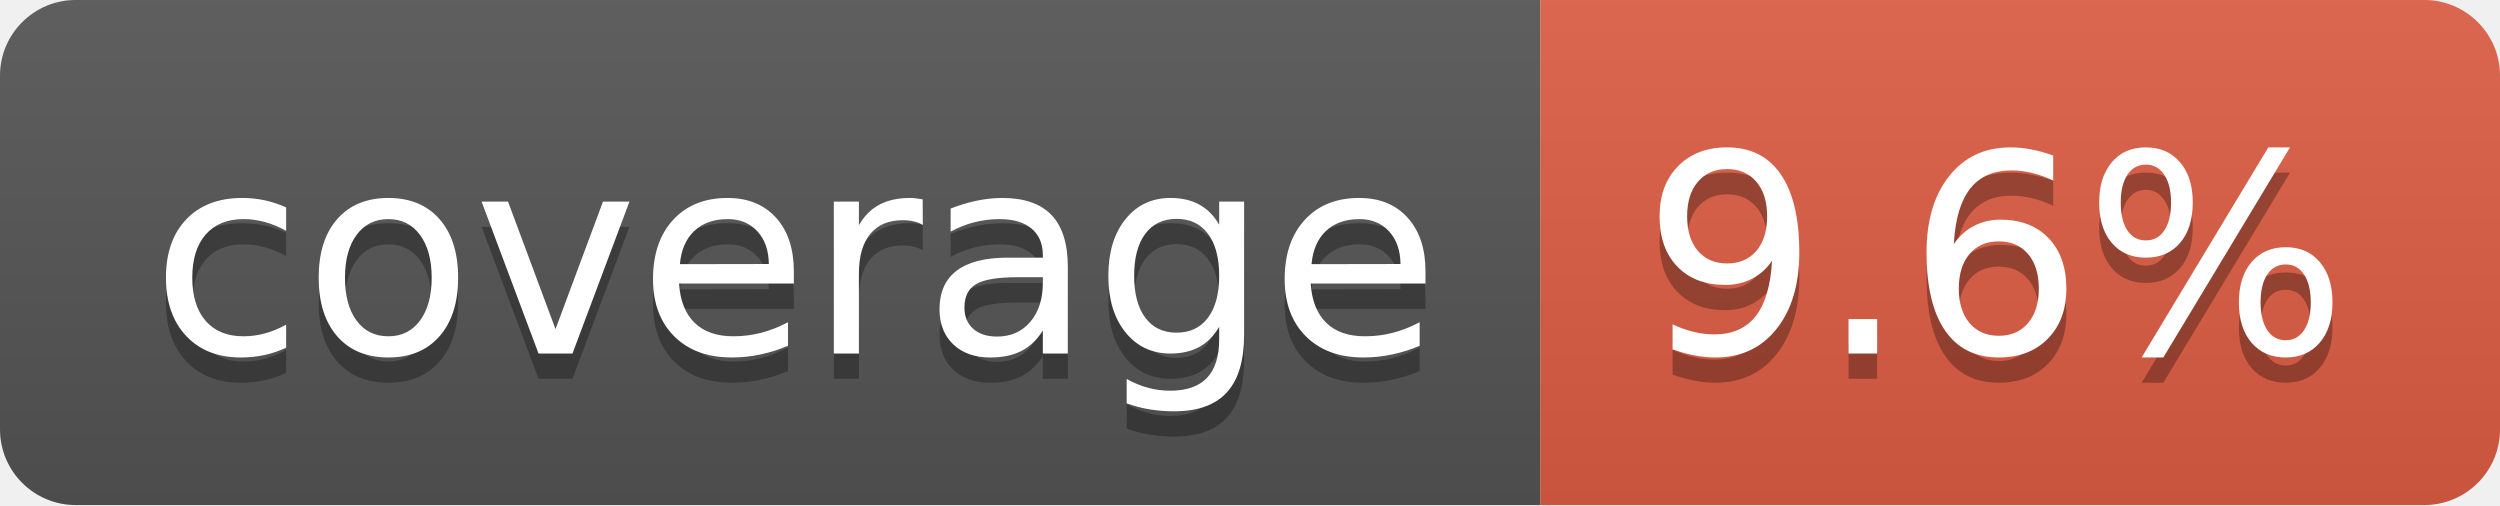
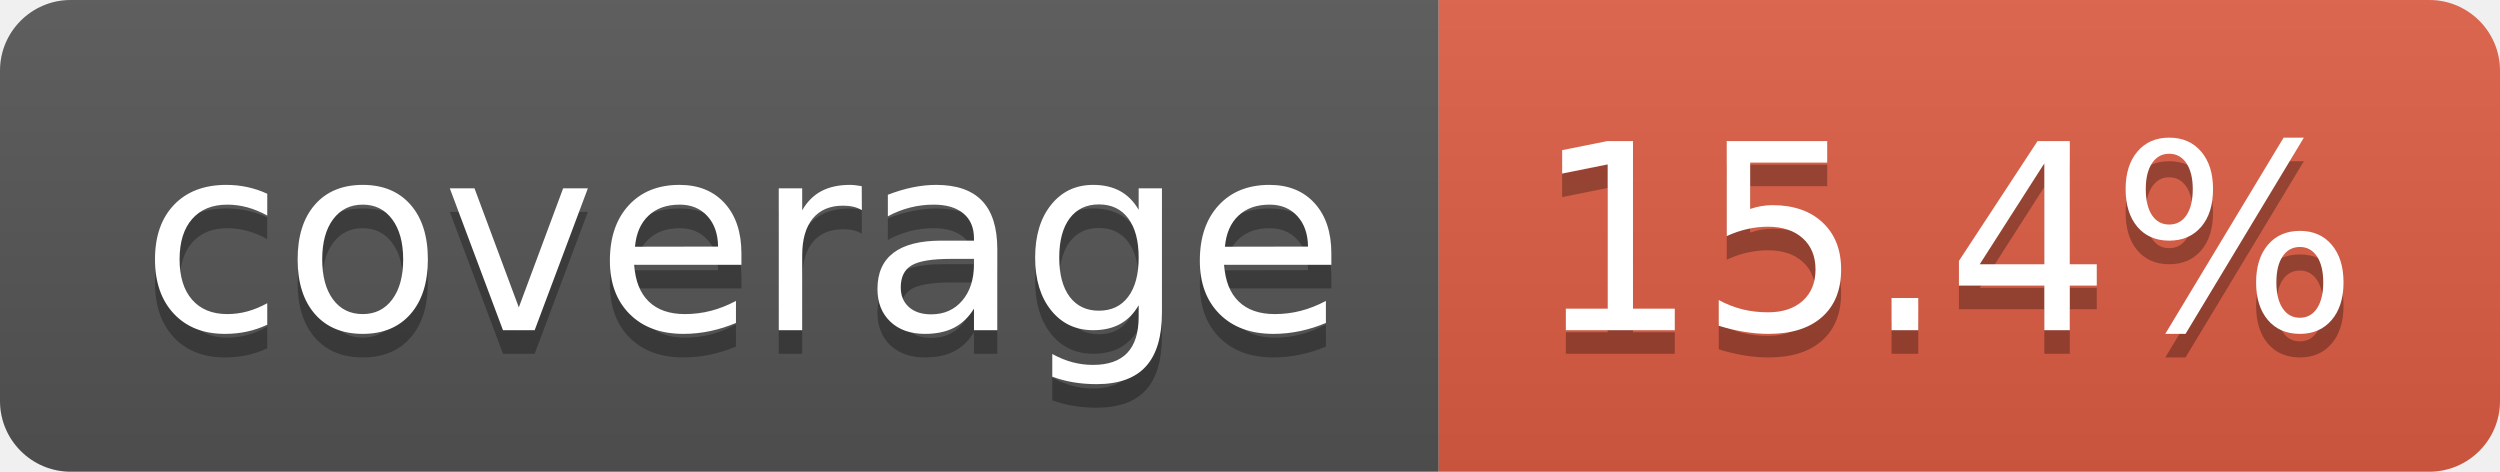
- <svg xmlns="http://www.w3.org/2000/svg" width="99" height="20" role="img" aria-label="coverage: 9.6%">
+ <svg xmlns="http://www.w3.org/2000/svg" width="106" height="20" role="img" aria-label="coverage: 15.4%">
  <linearGradient id="s" x2="0" y2="100%">
    <stop offset="0" stop-color="#bbb" stop-opacity=".1" />
    <stop offset="1" stop-opacity=".1" />
  </linearGradient>
  <clipPath id="r">
-     <rect width="99" height="20" rx="3" fill="#fff" />
+     <rect width="106" height="20" rx="3" fill="#fff" />
  </clipPath>
  <g clip-path="url(#r)">
    <rect width="61" height="20" fill="#555" />
-     <rect x="61" width="38" height="20" fill="#e05d44" />
-     <rect width="99" height="20" fill="url(#s)" />
+     <rect x="61" width="45" height="20" fill="#e05d44" />
+     <rect width="106" height="20" fill="url(#s)" />
  </g>
  <g fill="#fff" text-anchor="middle" font-family="Verdana,Geneva,DejaVu Sans,sans-serif" text-rendering="geometricPrecision" font-size="110">
    <text aria-hidden="true" x="315" y="150" fill="#010101" fill-opacity=".3" transform="scale(.1)" textLength="510">coverage</text>
    <text x="315" y="140" transform="scale(.1)" fill="#fff" textLength="510">coverage</text>
-     <text aria-hidden="true" x="790" y="150" fill="#010101" fill-opacity=".3" transform="scale(.1)" textLength="280">9.6%</text>
-     <text x="790" y="140" transform="scale(.1)" fill="#fff" textLength="280">9.6%</text>
+     <text aria-hidden="true" x="825" y="150" fill="#010101" fill-opacity=".3" transform="scale(.1)" textLength="350">15.4%</text>
+     <text x="825" y="140" transform="scale(.1)" fill="#fff" textLength="350">15.4%</text>
  </g>
</svg>
